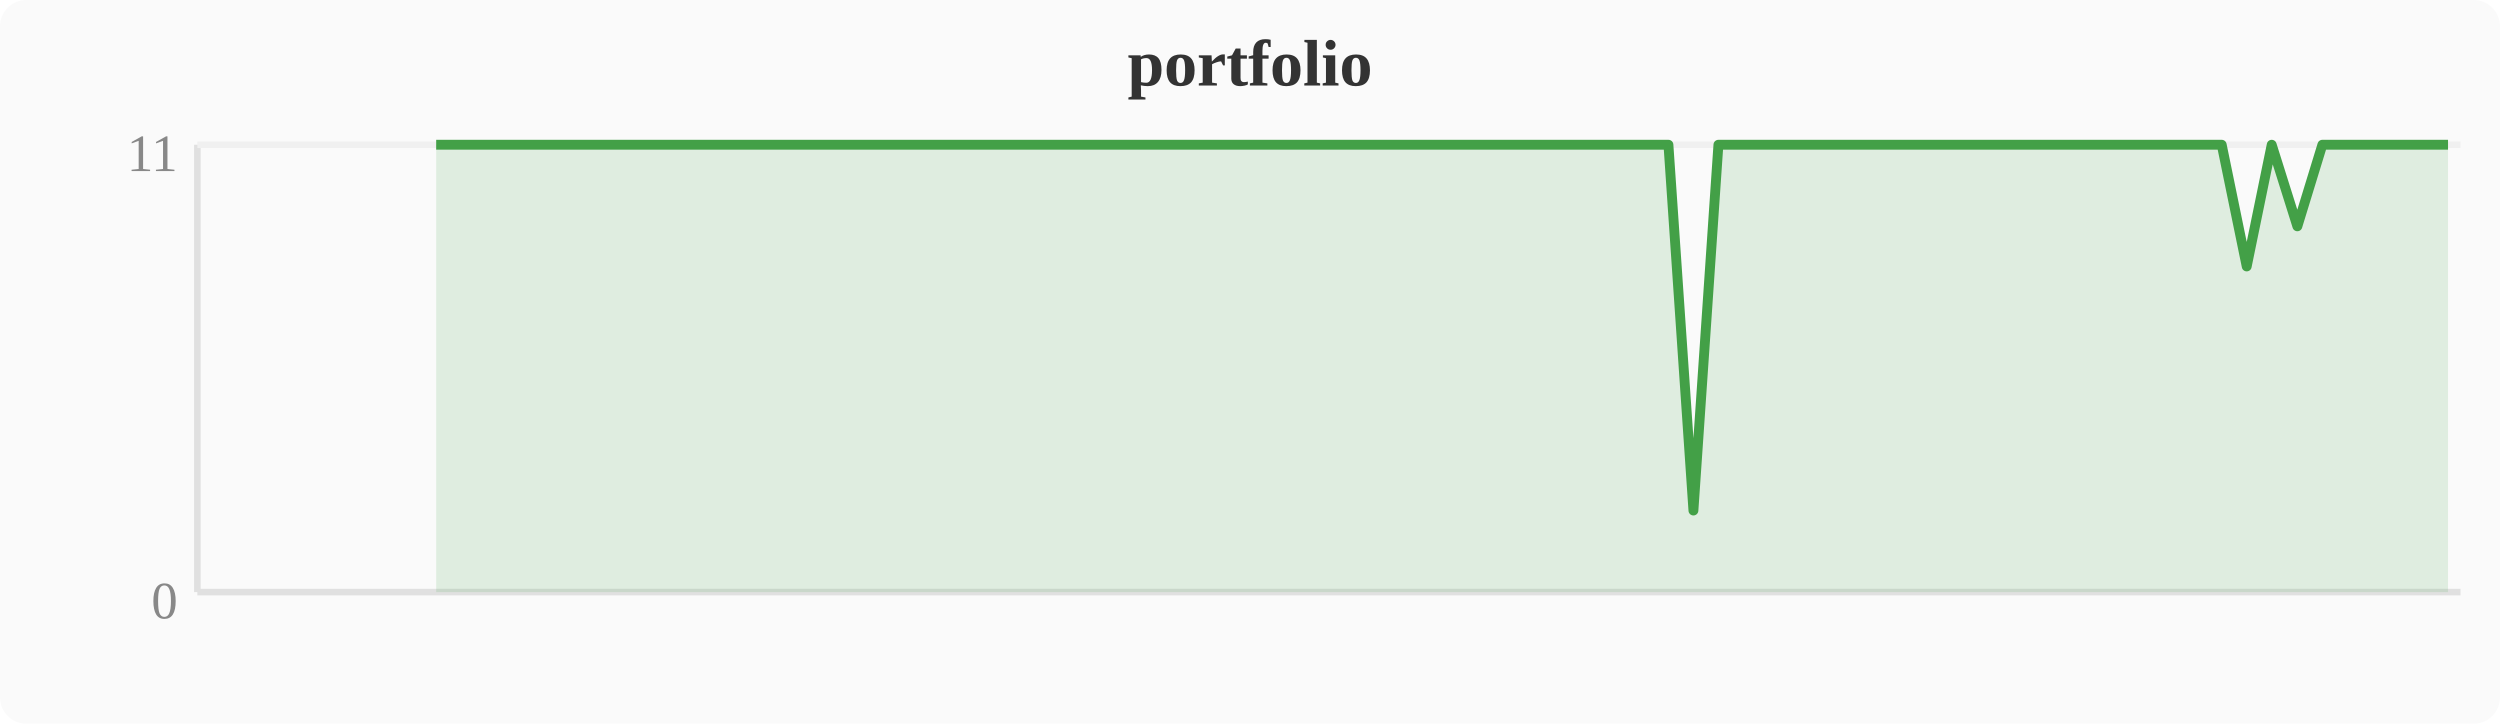
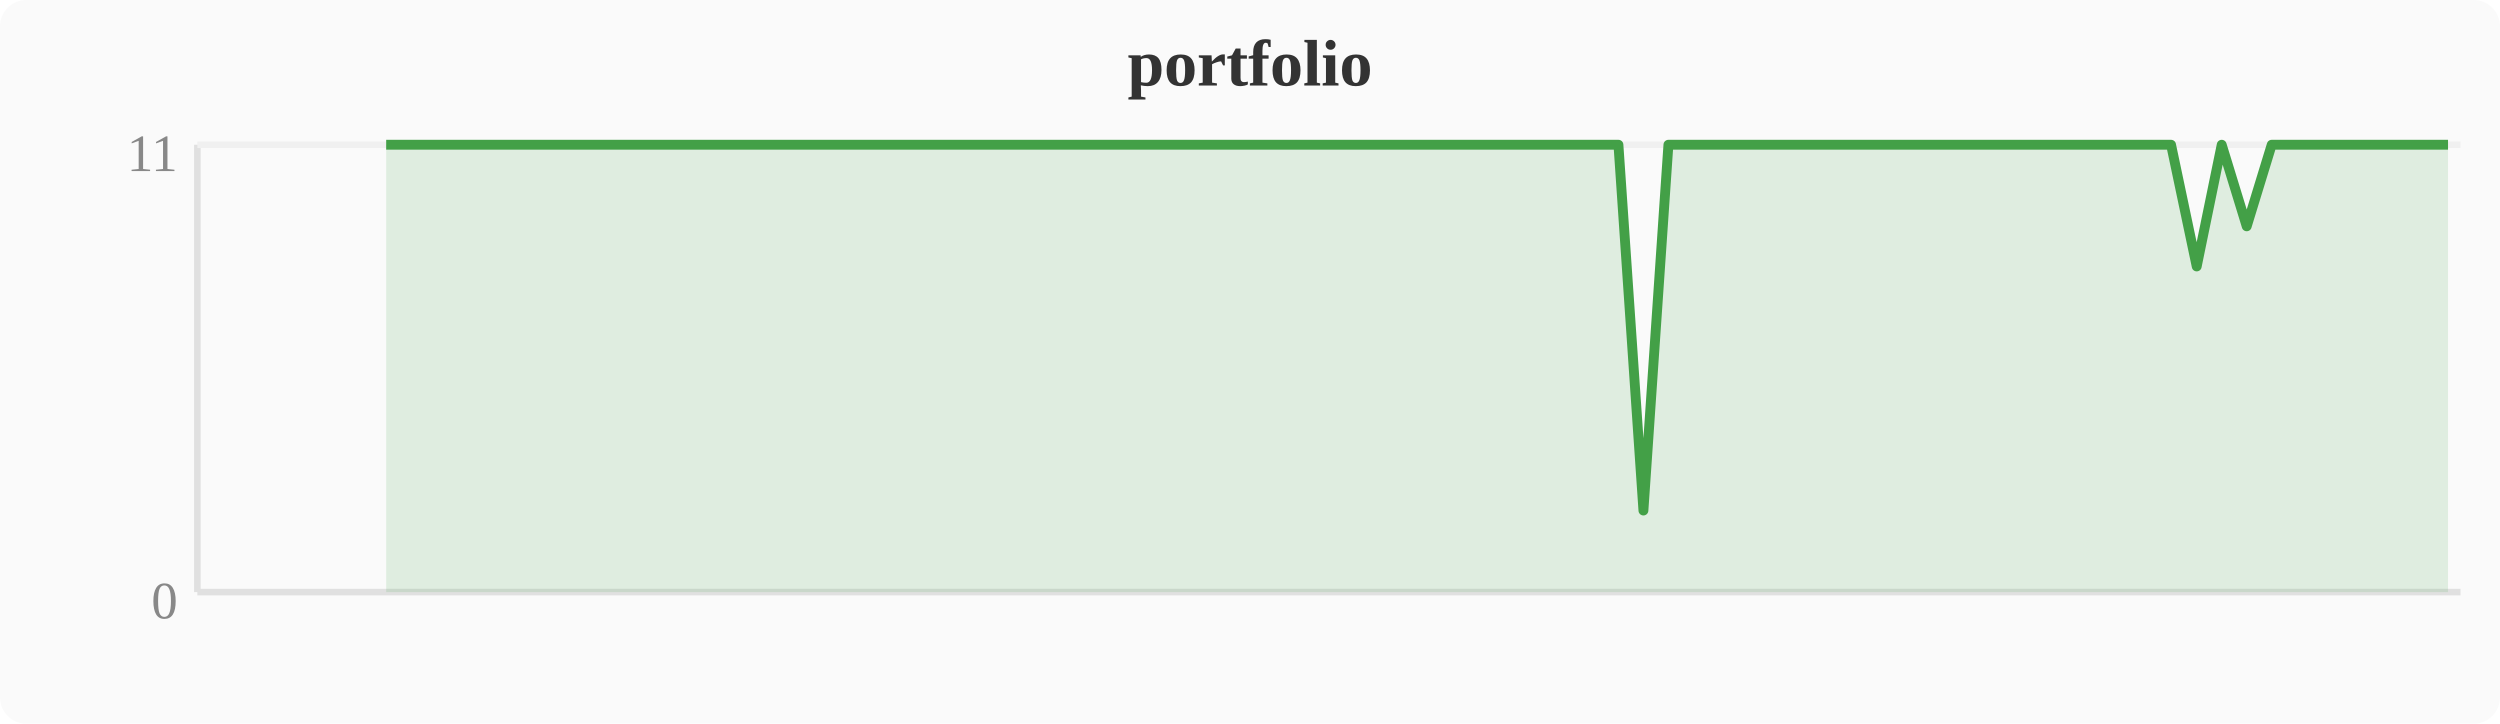
<svg xmlns="http://www.w3.org/2000/svg" width="380" height="110" viewBox="0 0 380 110">
  <rect width="380" height="110" fill="#fafafa" rx="4" />
  <text x="190" y="13" text-anchor="middle" font-size="10" font-weight="bold" fill="#333">portfolio</text>
  <line x1="30" y1="22" x2="30" y2="90" stroke="#e0e0e0" stroke-width="1" />
  <line x1="30" y1="90" x2="374" y2="90" stroke="#e0e0e0" stroke-width="1" />
  <line x1="30" y1="22" x2="374" y2="22" stroke="#f0f0f0" stroke-width="1" />
  <text x="27" y="94" text-anchor="end" font-size="8" fill="#888">0</text>
  <text x="27" y="26" text-anchor="end" font-size="8" fill="#888">11</text>
-   <polygon points="66.3,22.0 70.1,22.0 74.0,22.0 77.8,22.0 81.6,22.0 85.4,22.0 89.2,22.0 93.1,22.0 96.9,22.0 100.7,22.0 104.5,22.0 108.4,22.0 112.2,22.0 116.0,22.0 119.8,22.0 123.6,22.0 127.5,22.0 131.3,22.0 135.1,22.0 138.9,22.0 142.8,22.0 146.6,22.0 150.4,22.0 154.2,22.0 158.0,22.0 161.9,22.0 165.7,22.0 169.5,22.0 173.3,22.0 177.2,22.0 181.0,22.0 184.8,22.0 188.6,22.0 192.4,22.0 196.3,22.0 200.1,22.0 203.9,22.0 207.7,22.0 211.6,22.0 215.4,22.0 219.2,22.0 223.0,22.0 226.8,22.0 230.7,22.0 234.5,22.0 238.3,22.0 242.1,22.0 246.0,22.0 249.8,22.0 253.6,22.0 257.4,77.6 261.2,22.0 265.1,22.0 268.9,22.0 272.7,22.0 276.5,22.0 280.4,22.0 288.0,22.0 291.8,22.0 295.6,22.0 299.5,22.0 303.3,22.0 307.1,22.0 310.9,22.0 314.8,22.0 318.6,22.0 322.4,22.0 326.2,22.0 330.0,22.0 333.9,22.0 337.7,22.0 341.5,40.5 345.3,22.0 349.2,34.4 353.0,22.0 356.8,22.0 364.4,22.0 368.3,22.0 372.1,22.0 372.1,90 66.3,90" fill="#43a047" opacity="0.15" />
-   <polyline points="66.3,22.0 70.1,22.0 74.0,22.0 77.8,22.0 81.6,22.0 85.4,22.0 89.2,22.0 93.1,22.0 96.9,22.0 100.7,22.0 104.5,22.0 108.4,22.0 112.2,22.0 116.0,22.0 119.8,22.0 123.6,22.0 127.5,22.0 131.3,22.0 135.1,22.0 138.9,22.0 142.8,22.0 146.6,22.0 150.4,22.0 154.2,22.0 158.0,22.0 161.9,22.0 165.7,22.0 169.5,22.0 173.3,22.0 177.2,22.0 181.0,22.0 184.8,22.0 188.6,22.0 192.4,22.0 196.3,22.0 200.1,22.0 203.9,22.0 207.7,22.0 211.6,22.0 215.4,22.0 219.2,22.0 223.0,22.0 226.8,22.0 230.7,22.0 234.5,22.0 238.3,22.0 242.1,22.0 246.0,22.0 249.8,22.0 253.6,22.0 257.4,77.6 261.2,22.0 265.1,22.0 268.9,22.0 272.7,22.0 276.5,22.0 280.4,22.0 288.0,22.0 291.8,22.0 295.6,22.0 299.5,22.0 303.3,22.0 307.1,22.0 310.9,22.0 314.8,22.0 318.6,22.0 322.4,22.0 326.2,22.0 330.0,22.0 333.9,22.0 337.7,22.0 341.5,40.5 345.3,22.0 349.2,34.4 353.0,22.0 356.8,22.0 364.4,22.0 368.3,22.0 372.1,22.0" fill="none" stroke="#43a047" stroke-width="1.5" stroke-linejoin="round" />
+   <polygon points="58.7,22.0 62.5,22.0 66.3,22.0 70.1,22.0 74.0,22.0 77.8,22.0 81.6,22.0 85.4,22.0 89.2,22.0 93.1,22.0 96.9,22.0 100.7,22.0 104.5,22.0 108.4,22.0 112.2,22.0 116.0,22.0 119.8,22.0 123.6,22.0 127.5,22.0 131.3,22.0 135.1,22.0 138.9,22.0 142.8,22.0 146.6,22.0 150.4,22.0 154.2,22.0 158.0,22.0 161.9,22.0 165.7,22.0 169.5,22.0 173.3,22.0 177.2,22.0 181.0,22.0 184.8,22.0 188.6,22.0 192.4,22.0 196.3,22.0 200.1,22.0 203.9,22.0 207.7,22.0 211.6,22.0 215.4,22.0 219.2,22.0 223.0,22.0 226.8,22.0 230.7,22.0 234.5,22.0 238.3,22.0 242.1,22.0 246.0,22.0 249.8,77.6 253.6,22.0 257.4,22.0 261.2,22.0 265.1,22.0 268.9,22.0 272.7,22.0 280.4,22.0 284.2,22.0 288.0,22.0 291.8,22.0 295.6,22.0 299.5,22.0 303.3,22.0 307.1,22.0 310.9,22.0 314.8,22.0 318.6,22.0 322.4,22.0 326.2,22.0 330.0,22.0 333.9,40.5 337.7,22.0 341.5,34.4 345.3,22.0 349.2,22.0 356.8,22.0 360.6,22.0 364.4,22.0 372.1,22.0 372.1,90 58.7,90" fill="#43a047" opacity="0.15" />
+   <polyline points="58.7,22.0 62.5,22.0 66.3,22.0 70.1,22.0 74.0,22.0 77.8,22.0 81.6,22.0 85.4,22.0 89.2,22.0 93.1,22.0 96.9,22.0 100.7,22.0 104.5,22.0 108.4,22.0 112.2,22.0 116.0,22.0 119.8,22.0 123.6,22.0 127.5,22.0 131.3,22.0 135.1,22.0 138.9,22.0 142.8,22.0 146.6,22.0 150.4,22.0 154.2,22.0 158.0,22.0 161.9,22.0 165.7,22.0 169.5,22.0 173.3,22.0 177.2,22.0 181.0,22.0 184.8,22.0 188.6,22.0 192.4,22.0 196.3,22.0 200.1,22.0 203.9,22.0 207.7,22.0 211.6,22.0 215.4,22.0 219.2,22.0 223.0,22.0 226.8,22.0 230.7,22.0 234.5,22.0 238.3,22.0 242.1,22.0 246.0,22.0 249.8,77.6 253.6,22.0 257.4,22.0 261.2,22.0 265.1,22.0 268.9,22.0 272.7,22.0 280.4,22.0 284.2,22.0 288.0,22.0 291.8,22.0 295.6,22.0 299.5,22.0 303.3,22.0 307.1,22.0 310.9,22.0 314.8,22.0 318.6,22.0 322.4,22.0 326.2,22.0 330.0,22.0 333.9,40.5 337.7,22.0 341.5,34.4 345.3,22.0 349.2,22.0 356.8,22.0 360.6,22.0 364.4,22.0 372.1,22.0" fill="none" stroke="#43a047" stroke-width="1.5" stroke-linejoin="round" />
</svg>
